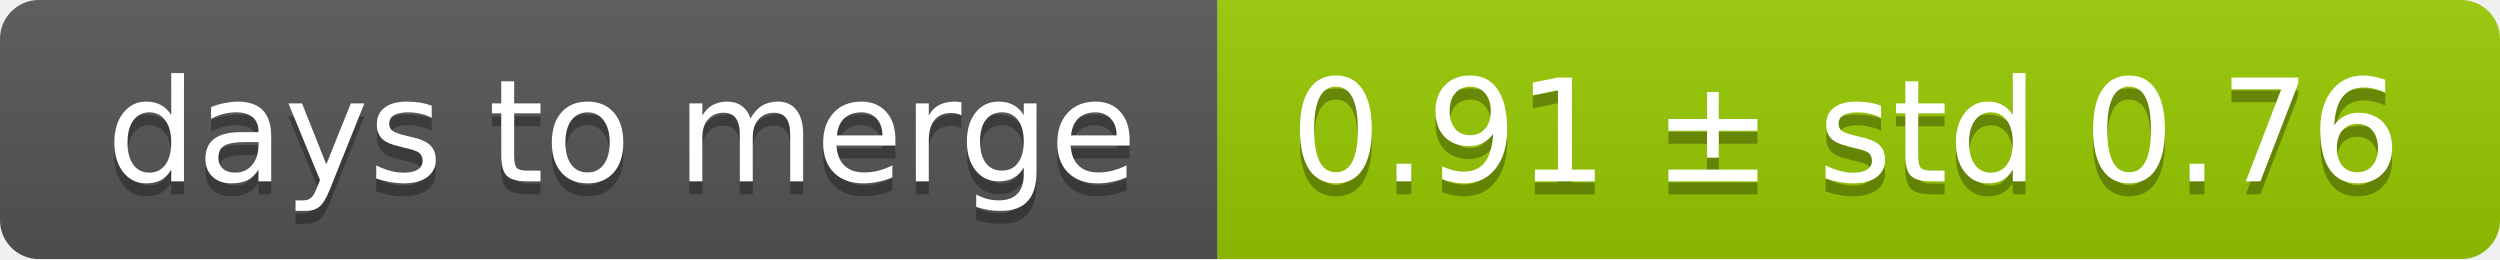
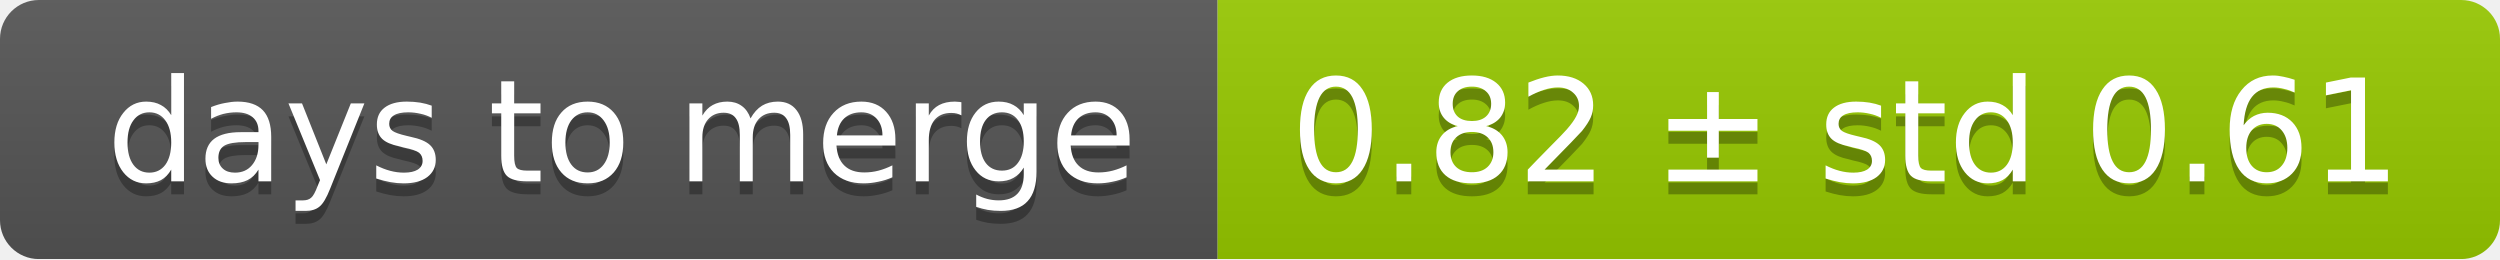
<svg xmlns="http://www.w3.org/2000/svg" width="193" height="20">
  <linearGradient id="smooth" x2="0" y2="100%">
    <stop offset="0" stop-color="#bbb" stop-opacity=".1" />
    <stop offset="1" stop-opacity=".1" />
  </linearGradient>
  <mask id="round">
    <rect width="193" height="20" rx="3" fill="#fff" />
  </mask>
  <g mask="url(#round)">
    <rect width="94" height="20" fill="#555" />
    <rect x="94" width="99" height="20" fill="#97ca00" />
    <rect width="193" height="20" fill="url(#smooth)" />
  </g>
  <g fill="#fff" text-anchor="middle" font-family="DejaVu Sans,Verdana,Geneva,sans-serif" font-size="11">
    <text x="48" y="15" fill="#010101" fill-opacity=".3">days to merge</text>
    <text x="48" y="14">days to merge</text>
-     <text x="142.5" y="15" fill="#010101" fill-opacity=".3">0.91 ± std 0.76</text>
-     <text x="142.5" y="14">0.91 ± std 0.76</text>
+     <text x="142.5" y="15" fill="#010101" fill-opacity=".3">0.82 ± std 0.61</text>
+     <text x="142.5" y="14">0.82 ± std 0.61</text>
  </g>
</svg>
